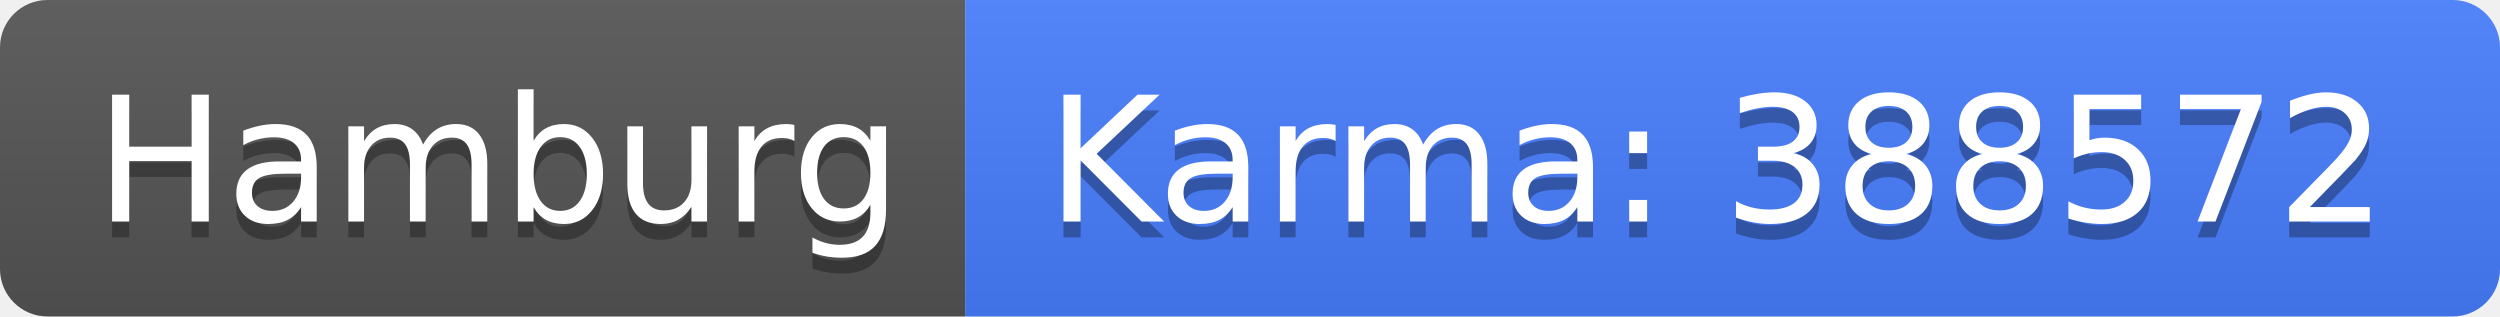
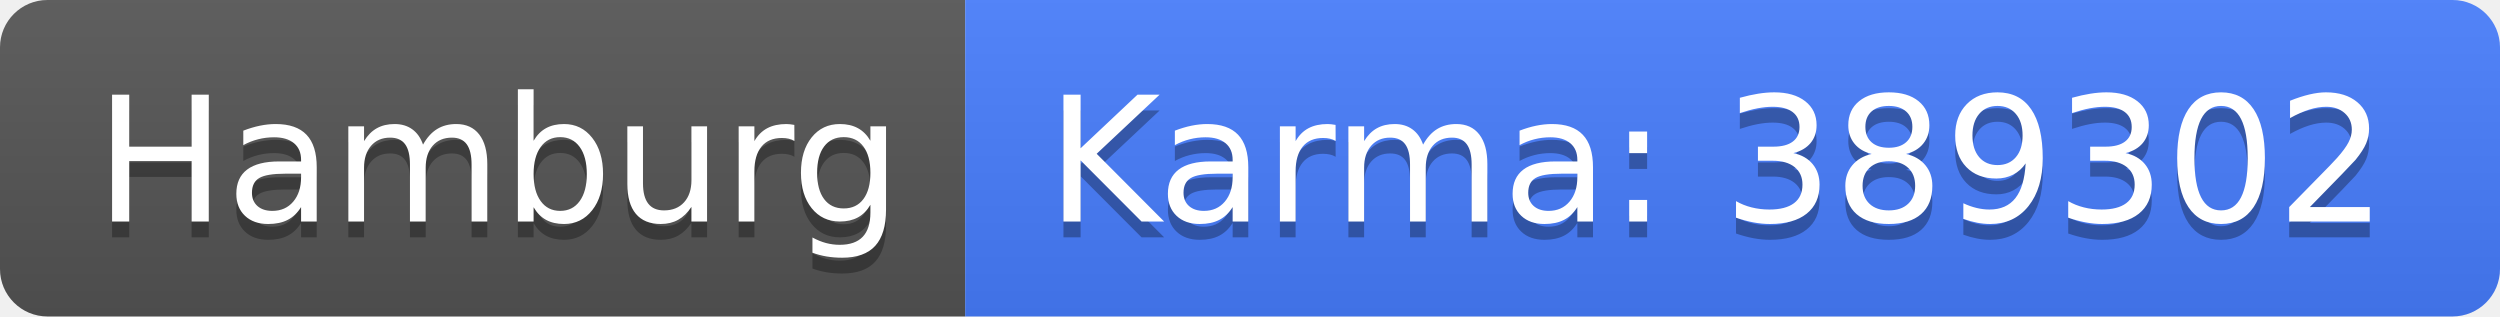
<svg xmlns="http://www.w3.org/2000/svg" width="158" height="20">
  <linearGradient id="b" x2="0" y2="100%">
    <stop offset="0" stop-color="#bbb" stop-opacity=".1" />
    <stop offset="1" stop-opacity=".1" />
  </linearGradient>
  <clipPath id="a">
    <rect width="158" height="20" rx="3" fill="#fff" />
  </clipPath>
  <g clip-path="url(#a)">
    <path fill="#555" d="M0 0h61v20H0z" />
    <path fill="#477eff" d="M61 0h97v20H61z" />
    <path fill="url(#b)" d="M0 0h158v20H0z" />
  </g>
  <g fill="#fff" text-anchor="middle" font-family="DejaVu Sans,Verdana,Geneva,sans-serif" font-size="110">
    <text x="315" y="150" fill="#010101" fill-opacity=".3" transform="scale(.1)" textLength="510">Hamburg</text>
    <text x="315" y="140" transform="scale(.1)" textLength="510">Hamburg</text>
-     <text x="1085" y="150" fill="#010101" fill-opacity=".3" transform="scale(.1)" textLength="870">Karma: 388572</text>
-     <text x="1085" y="140" transform="scale(.1)" textLength="870">Karma: 388572</text>
+     <text x="1085" y="150" fill="#010101" fill-opacity=".3" transform="scale(.1)" textLength="870">Karma: 389302</text>
+     <text x="1085" y="140" transform="scale(.1)" textLength="870">Karma: 389302</text>
  </g>
</svg>
